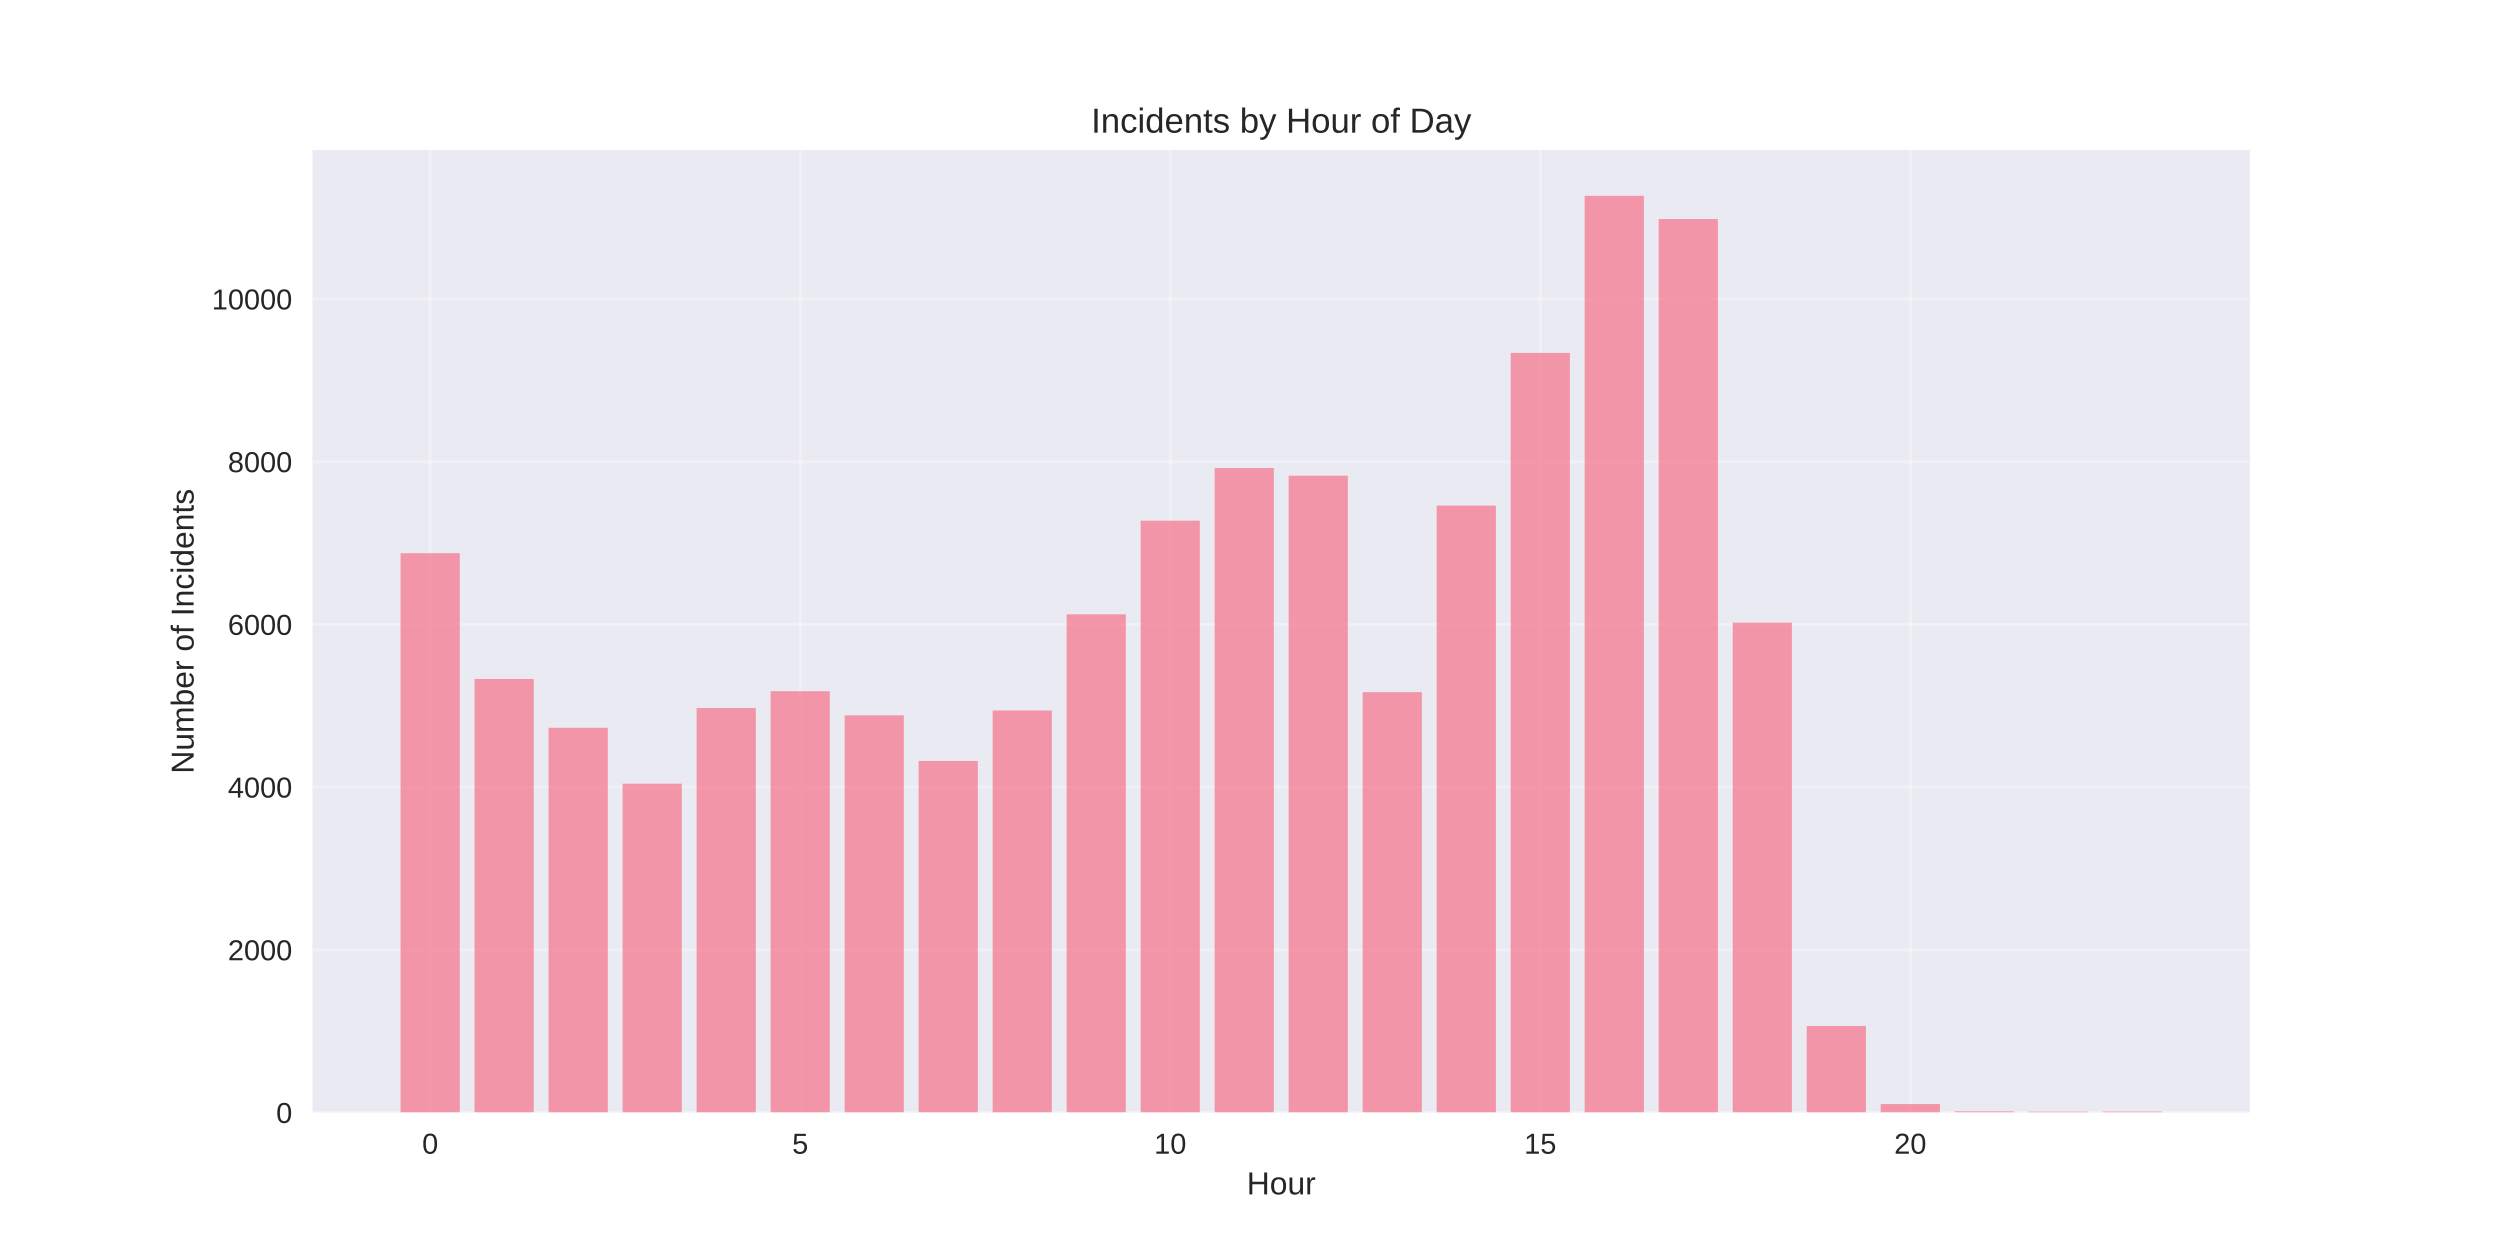
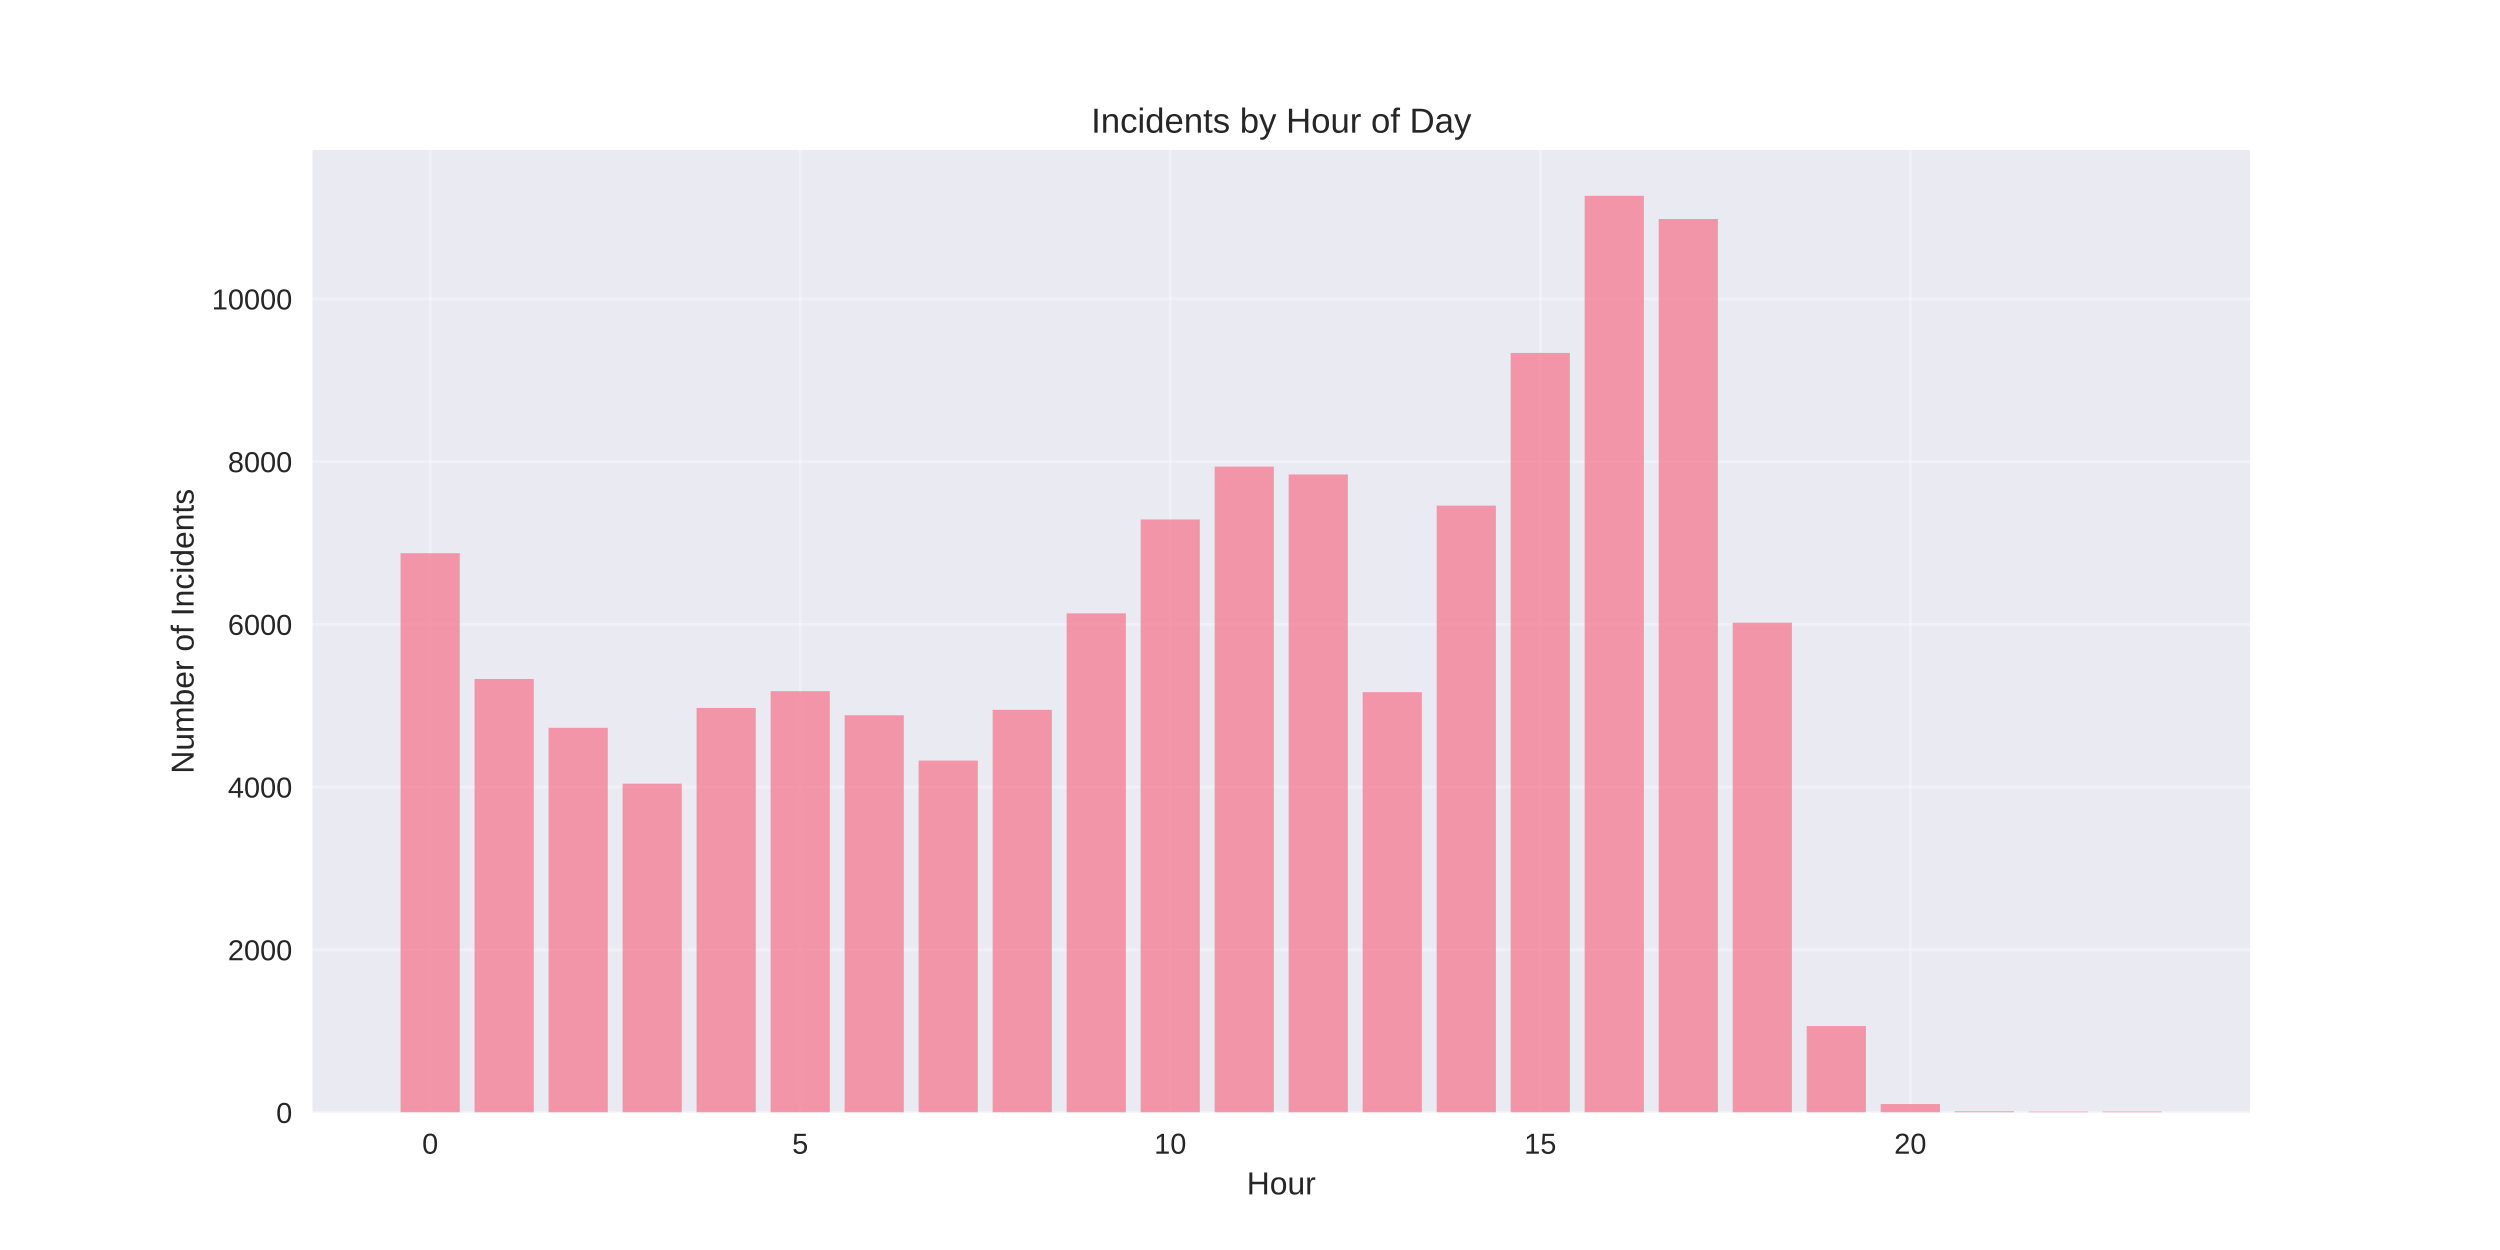
<svg xmlns="http://www.w3.org/2000/svg" width="864pt" height="432pt" viewBox="0 0 864 432" version="1.1">
  <defs>
    <style type="text/css">*{stroke-linejoin: round; stroke-linecap: butt}</style>
  </defs>
  <g id="figure_1">
    <g id="patch_1">
      <path d="M 0 432  L 864 432  L 864 0  L 0 0  z " style="fill: #ffffff" />
    </g>
    <g id="axes_1">
      <g id="patch_2">
        <path d="M 108 384.48  L 777.6 384.48  L 777.6 51.84  L 108 51.84  z " style="fill: #eaeaf2" />
      </g>
      <g id="matplotlib.axis_1">
        <g id="xtick_1">
          <g id="line2d_1">
-             <path d="M 148.667 384.48  L 148.667 51.84  " clip-path="url(#p368a155665)" style="fill: none; stroke: #ffffff; stroke-opacity: 0.3; stroke-linecap: round" />
+             <path d="M 148.667 384.48  L 148.667 51.84  " clip-path="url(#p8406f2733b)" style="fill: none; stroke: #ffffff; stroke-opacity: 0.3; stroke-linecap: round" />
          </g>
          <g id="line2d_2" />
          <g id="text_1">
            <text style="fill: #262626; font: 10px 'Arial', 'Liberation Sans', 'DejaVu Sans', 'Bitstream Vera Sans', sans-serif; text-anchor: middle" x="148.667" y="398.727" transform="rotate(-0 148.6671 398.7269)">0</text>
          </g>
        </g>
        <g id="xtick_2">
          <g id="line2d_3">
-             <path d="M 276.551 384.48  L 276.551 51.84  " clip-path="url(#p368a155665)" style="fill: none; stroke: #ffffff; stroke-opacity: 0.3; stroke-linecap: round" />
+             <path d="M 276.551 384.48  L 276.551 51.84  " clip-path="url(#p8406f2733b)" style="fill: none; stroke: #ffffff; stroke-opacity: 0.3; stroke-linecap: round" />
          </g>
          <g id="line2d_4" />
          <g id="text_2">
            <text style="fill: #262626; font: 10px 'Arial', 'Liberation Sans', 'DejaVu Sans', 'Bitstream Vera Sans', sans-serif; text-anchor: middle" x="276.551" y="398.727" transform="rotate(-0 276.551 398.7269)">5</text>
          </g>
        </g>
        <g id="xtick_3">
          <g id="line2d_5">
-             <path d="M 404.435 384.48  L 404.435 51.84  " clip-path="url(#p368a155665)" style="fill: none; stroke: #ffffff; stroke-opacity: 0.3; stroke-linecap: round" />
+             <path d="M 404.435 384.48  L 404.435 51.84  " clip-path="url(#p8406f2733b)" style="fill: none; stroke: #ffffff; stroke-opacity: 0.3; stroke-linecap: round" />
          </g>
          <g id="line2d_6" />
          <g id="text_3">
            <text style="fill: #262626; font: 10px 'Arial', 'Liberation Sans', 'DejaVu Sans', 'Bitstream Vera Sans', sans-serif; text-anchor: middle" x="404.435" y="398.727" transform="rotate(-0 404.4348 398.7269)">10</text>
          </g>
        </g>
        <g id="xtick_4">
          <g id="line2d_7">
-             <path d="M 532.319 384.48  L 532.319 51.84  " clip-path="url(#p368a155665)" style="fill: none; stroke: #ffffff; stroke-opacity: 0.3; stroke-linecap: round" />
+             <path d="M 532.319 384.48  L 532.319 51.84  " clip-path="url(#p8406f2733b)" style="fill: none; stroke: #ffffff; stroke-opacity: 0.3; stroke-linecap: round" />
          </g>
          <g id="line2d_8" />
          <g id="text_4">
            <text style="fill: #262626; font: 10px 'Arial', 'Liberation Sans', 'DejaVu Sans', 'Bitstream Vera Sans', sans-serif; text-anchor: middle" x="532.319" y="398.727" transform="rotate(-0 532.3187 398.7269)">15</text>
          </g>
        </g>
        <g id="xtick_5">
          <g id="line2d_9">
-             <path d="M 660.203 384.48  L 660.203 51.84  " clip-path="url(#p368a155665)" style="fill: none; stroke: #ffffff; stroke-opacity: 0.3; stroke-linecap: round" />
+             <path d="M 660.203 384.48  L 660.203 51.84  " clip-path="url(#p8406f2733b)" style="fill: none; stroke: #ffffff; stroke-opacity: 0.3; stroke-linecap: round" />
          </g>
          <g id="line2d_10" />
          <g id="text_5">
            <text style="fill: #262626; font: 10px 'Arial', 'Liberation Sans', 'DejaVu Sans', 'Bitstream Vera Sans', sans-serif; text-anchor: middle" x="660.203" y="398.727" transform="rotate(-0 660.2026 398.7269)">20</text>
          </g>
        </g>
        <g id="text_6">
          <text style="fill: #262626; font: 11px 'Arial', 'Liberation Sans', 'DejaVu Sans', 'Bitstream Vera Sans', sans-serif; text-anchor: middle" x="442.8" y="412.773" transform="rotate(-0 442.8 412.7734)">Hour</text>
        </g>
      </g>
      <g id="matplotlib.axis_2">
        <g id="ytick_1">
          <g id="line2d_11">
-             <path d="M 108 384.48  L 777.6 384.48  " clip-path="url(#p368a155665)" style="fill: none; stroke: #ffffff; stroke-opacity: 0.3; stroke-linecap: round" />
+             <path d="M 108 384.48  L 777.6 384.48  " clip-path="url(#p8406f2733b)" style="fill: none; stroke: #ffffff; stroke-opacity: 0.3; stroke-linecap: round" />
          </g>
          <g id="line2d_12" />
          <g id="text_7">
            <text style="fill: #262626; font: 10px 'Arial', 'Liberation Sans', 'DejaVu Sans', 'Bitstream Vera Sans', sans-serif; text-anchor: end" x="101" y="388.103" transform="rotate(-0 101 388.1034)">0</text>
          </g>
        </g>
        <g id="ytick_2">
          <g id="line2d_13">
-             <path d="M 108 328.25  L 777.6 328.25  " clip-path="url(#p368a155665)" style="fill: none; stroke: #ffffff; stroke-opacity: 0.3; stroke-linecap: round" />
+             <path d="M 108 328.25  L 777.6 328.25  " clip-path="url(#p8406f2733b)" style="fill: none; stroke: #ffffff; stroke-opacity: 0.3; stroke-linecap: round" />
          </g>
          <g id="line2d_14" />
          <g id="text_8">
            <text style="fill: #262626; font: 10px 'Arial', 'Liberation Sans', 'DejaVu Sans', 'Bitstream Vera Sans', sans-serif; text-anchor: end" x="101" y="331.873" transform="rotate(-0 101 331.8734)">2000</text>
          </g>
        </g>
        <g id="ytick_3">
          <g id="line2d_15">
-             <path d="M 108 272.02  L 777.6 272.02  " clip-path="url(#p368a155665)" style="fill: none; stroke: #ffffff; stroke-opacity: 0.3; stroke-linecap: round" />
+             <path d="M 108 272.02  L 777.6 272.02  " clip-path="url(#p8406f2733b)" style="fill: none; stroke: #ffffff; stroke-opacity: 0.3; stroke-linecap: round" />
          </g>
          <g id="line2d_16" />
          <g id="text_9">
            <text style="fill: #262626; font: 10px 'Arial', 'Liberation Sans', 'DejaVu Sans', 'Bitstream Vera Sans', sans-serif; text-anchor: end" x="101" y="275.643" transform="rotate(-0 101 275.6434)">4000</text>
          </g>
        </g>
        <g id="ytick_4">
          <g id="line2d_17">
-             <path d="M 108 215.79  L 777.6 215.79  " clip-path="url(#p368a155665)" style="fill: none; stroke: #ffffff; stroke-opacity: 0.3; stroke-linecap: round" />
+             <path d="M 108 215.79  L 777.6 215.79  " clip-path="url(#p8406f2733b)" style="fill: none; stroke: #ffffff; stroke-opacity: 0.3; stroke-linecap: round" />
          </g>
          <g id="line2d_18" />
          <g id="text_10">
            <text style="fill: #262626; font: 10px 'Arial', 'Liberation Sans', 'DejaVu Sans', 'Bitstream Vera Sans', sans-serif; text-anchor: end" x="101" y="219.413" transform="rotate(-0 101 219.4133)">6000</text>
          </g>
        </g>
        <g id="ytick_5">
          <g id="line2d_19">
-             <path d="M 108 159.56  L 777.6 159.56  " clip-path="url(#p368a155665)" style="fill: none; stroke: #ffffff; stroke-opacity: 0.3; stroke-linecap: round" />
+             <path d="M 108 159.56  L 777.6 159.56  " clip-path="url(#p8406f2733b)" style="fill: none; stroke: #ffffff; stroke-opacity: 0.3; stroke-linecap: round" />
          </g>
          <g id="line2d_20" />
          <g id="text_11">
            <text style="fill: #262626; font: 10px 'Arial', 'Liberation Sans', 'DejaVu Sans', 'Bitstream Vera Sans', sans-serif; text-anchor: end" x="101" y="163.183" transform="rotate(-0 101 163.1833)">8000</text>
          </g>
        </g>
        <g id="ytick_6">
          <g id="line2d_21">
-             <path d="M 108 103.33  L 777.6 103.33  " clip-path="url(#p368a155665)" style="fill: none; stroke: #ffffff; stroke-opacity: 0.3; stroke-linecap: round" />
+             <path d="M 108 103.33  L 777.6 103.33  " clip-path="url(#p8406f2733b)" style="fill: none; stroke: #ffffff; stroke-opacity: 0.3; stroke-linecap: round" />
          </g>
          <g id="line2d_22" />
          <g id="text_12">
            <text style="fill: #262626; font: 10px 'Arial', 'Liberation Sans', 'DejaVu Sans', 'Bitstream Vera Sans', sans-serif; text-anchor: end" x="101" y="106.953" transform="rotate(-0 101 106.9533)">10000</text>
          </g>
        </g>
        <g id="text_13">
          <text style="fill: #262626; font: 11px 'Arial', 'Liberation Sans', 'DejaVu Sans', 'Bitstream Vera Sans', sans-serif; text-anchor: middle" x="66.913" y="218.16" transform="rotate(-90 66.91281 218.16)">Number of Incidents</text>
        </g>
      </g>
      <g id="patch_3">
-         <path d="M 138.436 384.48  L 158.898 384.48  L 158.898 191.189  L 138.436 191.189  z " clip-path="url(#p368a155665)" style="fill: #f77189; opacity: 0.7" />
+         <path d="M 138.436 384.48  L 158.898 384.48  L 158.898 191.189  L 138.436 191.189  z " clip-path="url(#p8406f2733b)" style="fill: #f77189; opacity: 0.7" />
      </g>
      <g id="patch_4">
-         <path d="M 164.013 384.48  L 184.475 384.48  L 184.475 234.655  L 164.013 234.655  z " clip-path="url(#p368a155665)" style="fill: #f77189; opacity: 0.7" />
+         <path d="M 164.013 384.48  L 184.475 384.48  L 184.475 234.655  L 164.013 234.655  z " clip-path="url(#p8406f2733b)" style="fill: #f77189; opacity: 0.7" />
      </g>
      <g id="patch_5">
-         <path d="M 189.59 384.48  L 210.051 384.48  L 210.051 251.524  L 189.59 251.524  z " clip-path="url(#p368a155665)" style="fill: #f77189; opacity: 0.7" />
+         <path d="M 189.59 384.48  L 210.051 384.48  L 210.051 251.524  L 189.59 251.524  z " clip-path="url(#p8406f2733b)" style="fill: #f77189; opacity: 0.7" />
      </g>
      <g id="patch_6">
-         <path d="M 215.167 384.48  L 235.628 384.48  L 235.628 270.839  L 215.167 270.839  z " clip-path="url(#p368a155665)" style="fill: #f77189; opacity: 0.7" />
+         <path d="M 215.167 384.48  L 235.628 384.48  L 235.628 270.839  L 215.167 270.839  z " clip-path="url(#p8406f2733b)" style="fill: #f77189; opacity: 0.7" />
      </g>
      <g id="patch_7">
-         <path d="M 240.743 384.48  L 261.205 384.48  L 261.205 244.664  L 240.743 244.664  z " clip-path="url(#p368a155665)" style="fill: #f77189; opacity: 0.7" />
+         <path d="M 240.743 384.48  L 261.205 384.48  L 261.205 244.664  L 240.743 244.664  z " clip-path="url(#p8406f2733b)" style="fill: #f77189; opacity: 0.7" />
      </g>
      <g id="patch_8">
-         <path d="M 266.32 384.48  L 286.782 384.48  L 286.782 238.872  L 266.32 238.872  z " clip-path="url(#p368a155665)" style="fill: #f77189; opacity: 0.7" />
+         <path d="M 266.32 384.48  L 286.782 384.48  L 286.782 238.872  L 266.32 238.872  z " clip-path="url(#p8406f2733b)" style="fill: #f77189; opacity: 0.7" />
      </g>
      <g id="patch_9">
-         <path d="M 291.897 384.48  L 312.358 384.48  L 312.358 247.222  L 291.897 247.222  z " clip-path="url(#p368a155665)" style="fill: #f77189; opacity: 0.7" />
+         <path d="M 291.897 384.48  L 312.358 384.48  L 312.358 247.194  L 291.897 247.194  z " clip-path="url(#p8406f2733b)" style="fill: #f77189; opacity: 0.7" />
      </g>
      <g id="patch_10">
-         <path d="M 317.474 384.48  L 337.935 384.48  L 337.935 262.995  L 317.474 262.995  z " clip-path="url(#p368a155665)" style="fill: #f77189; opacity: 0.7" />
+         <path d="M 317.474 384.48  L 337.935 384.48  L 337.935 262.854  L 317.474 262.854  z " clip-path="url(#p8406f2733b)" style="fill: #f77189; opacity: 0.7" />
      </g>
      <g id="patch_11">
-         <path d="M 343.051 384.48  L 363.512 384.48  L 363.512 245.536  L 343.051 245.536  z " clip-path="url(#p368a155665)" style="fill: #f77189; opacity: 0.7" />
+         <path d="M 343.051 384.48  L 363.512 384.48  L 363.512 245.311  L 343.051 245.311  z " clip-path="url(#p8406f2733b)" style="fill: #f77189; opacity: 0.7" />
      </g>
      <g id="patch_12">
-         <path d="M 368.627 384.48  L 389.089 384.48  L 389.089 212.304  L 368.627 212.304  z " clip-path="url(#p368a155665)" style="fill: #f77189; opacity: 0.7" />
+         <path d="M 368.627 384.48  L 389.089 384.48  L 389.089 211.966  L 368.627 211.966  z " clip-path="url(#p8406f2733b)" style="fill: #f77189; opacity: 0.7" />
      </g>
      <g id="patch_13">
-         <path d="M 394.204 384.48  L 414.666 384.48  L 414.666 179.943  L 394.204 179.943  z " clip-path="url(#p368a155665)" style="fill: #f77189; opacity: 0.7" />
+         <path d="M 394.204 384.48  L 414.666 384.48  L 414.666 179.522  L 394.204 179.522  z " clip-path="url(#p8406f2733b)" style="fill: #f77189; opacity: 0.7" />
      </g>
      <g id="patch_14">
-         <path d="M 419.781 384.48  L 440.242 384.48  L 440.242 161.753  L 419.781 161.753  z " clip-path="url(#p368a155665)" style="fill: #f77189; opacity: 0.7" />
+         <path d="M 419.781 384.48  L 440.242 384.48  L 440.242 161.247  L 419.781 161.247  z " clip-path="url(#p8406f2733b)" style="fill: #f77189; opacity: 0.7" />
      </g>
      <g id="patch_15">
-         <path d="M 445.358 384.48  L 465.819 384.48  L 465.819 164.396  L 445.358 164.396  z " clip-path="url(#p368a155665)" style="fill: #f77189; opacity: 0.7" />
+         <path d="M 445.358 384.48  L 465.819 384.48  L 465.819 163.974  L 445.358 163.974  z " clip-path="url(#p8406f2733b)" style="fill: #f77189; opacity: 0.7" />
      </g>
      <g id="patch_16">
-         <path d="M 470.934 384.48  L 491.396 384.48  L 491.396 239.21  L 470.934 239.21  z " clip-path="url(#p368a155665)" style="fill: #f77189; opacity: 0.7" />
+         <path d="M 470.934 384.48  L 491.396 384.48  L 491.396 239.21  L 470.934 239.21  z " clip-path="url(#p8406f2733b)" style="fill: #f77189; opacity: 0.7" />
      </g>
      <g id="patch_17">
-         <path d="M 496.511 384.48  L 516.973 384.48  L 516.973 174.742  L 496.511 174.742  z " clip-path="url(#p368a155665)" style="fill: #f77189; opacity: 0.7" />
+         <path d="M 496.511 384.48  L 516.973 384.48  L 516.973 174.742  L 496.511 174.742  z " clip-path="url(#p8406f2733b)" style="fill: #f77189; opacity: 0.7" />
      </g>
      <g id="patch_18">
-         <path d="M 522.088 384.48  L 542.549 384.48  L 542.549 121.97  L 522.088 121.97  z " clip-path="url(#p368a155665)" style="fill: #f77189; opacity: 0.7" />
+         <path d="M 522.088 384.48  L 542.549 384.48  L 542.549 121.97  L 522.088 121.97  z " clip-path="url(#p8406f2733b)" style="fill: #f77189; opacity: 0.7" />
      </g>
      <g id="patch_19">
-         <path d="M 547.665 384.48  L 568.126 384.48  L 568.126 67.68  L 547.665 67.68  z " clip-path="url(#p368a155665)" style="fill: #f77189; opacity: 0.7" />
+         <path d="M 547.665 384.48  L 568.126 384.48  L 568.126 67.68  L 547.665 67.68  z " clip-path="url(#p8406f2733b)" style="fill: #f77189; opacity: 0.7" />
      </g>
      <g id="patch_20">
-         <path d="M 573.242 384.48  L 593.703 384.48  L 593.703 75.693  L 573.242 75.693  z " clip-path="url(#p368a155665)" style="fill: #f77189; opacity: 0.7" />
+         <path d="M 573.242 384.48  L 593.703 384.48  L 593.703 75.693  L 573.242 75.693  z " clip-path="url(#p8406f2733b)" style="fill: #f77189; opacity: 0.7" />
      </g>
      <g id="patch_21">
-         <path d="M 598.818 384.48  L 619.28 384.48  L 619.28 215.199  L 598.818 215.199  z " clip-path="url(#p368a155665)" style="fill: #f77189; opacity: 0.7" />
+         <path d="M 598.818 384.48  L 619.28 384.48  L 619.28 215.199  L 598.818 215.199  z " clip-path="url(#p8406f2733b)" style="fill: #f77189; opacity: 0.7" />
      </g>
      <g id="patch_22">
-         <path d="M 624.395 384.48  L 644.857 384.48  L 644.857 354.594  L 624.395 354.594  z " clip-path="url(#p368a155665)" style="fill: #f77189; opacity: 0.7" />
+         <path d="M 624.395 384.48  L 644.857 384.48  L 644.857 354.594  L 624.395 354.594  z " clip-path="url(#p8406f2733b)" style="fill: #f77189; opacity: 0.7" />
      </g>
      <g id="patch_23">
-         <path d="M 649.972 384.48  L 670.433 384.48  L 670.433 381.556  L 649.972 381.556  z " clip-path="url(#p368a155665)" style="fill: #f77189; opacity: 0.7" />
+         <path d="M 649.972 384.48  L 670.433 384.48  L 670.433 381.556  L 649.972 381.556  z " clip-path="url(#p8406f2733b)" style="fill: #f77189; opacity: 0.7" />
      </g>
      <g id="patch_24">
-         <path d="M 675.549 384.48  L 696.01 384.48  L 696.01 384.058  L 675.549 384.058  z " clip-path="url(#p368a155665)" style="fill: #f77189; opacity: 0.7" />
+         <path d="M 675.549 384.48  L 696.01 384.48  L 696.01 384.058  L 675.549 384.058  z " clip-path="url(#p8406f2733b)" style="fill: #f77189; opacity: 0.7" />
      </g>
      <g id="patch_25">
-         <path d="M 701.125 384.48  L 721.587 384.48  L 721.587 384.171  L 701.125 384.171  z " clip-path="url(#p368a155665)" style="fill: #f77189; opacity: 0.7" />
+         <path d="M 701.125 384.48  L 721.587 384.48  L 721.587 384.171  L 701.125 384.171  z " clip-path="url(#p8406f2733b)" style="fill: #f77189; opacity: 0.7" />
      </g>
      <g id="patch_26">
-         <path d="M 726.702 384.48  L 747.164 384.48  L 747.164 384.143  L 726.702 384.143  z " clip-path="url(#p368a155665)" style="fill: #f77189; opacity: 0.7" />
+         <path d="M 726.702 384.48  L 747.164 384.48  L 747.164 384.143  L 726.702 384.143  z " clip-path="url(#p8406f2733b)" style="fill: #f77189; opacity: 0.7" />
      </g>
      <g id="patch_27">
        <path d="M 108 384.48  L 108 51.84  " style="fill: none" />
      </g>
      <g id="patch_28">
        <path d="M 777.6 384.48  L 777.6 51.84  " style="fill: none" />
      </g>
      <g id="patch_29">
        <path d="M 108 384.48  L 777.6 384.48  " style="fill: none" />
      </g>
      <g id="patch_30">
        <path d="M 108 51.84  L 777.6 51.84  " style="fill: none" />
      </g>
      <g id="text_14">
        <text style="fill: #262626; font: 12px 'Arial', 'Liberation Sans', 'DejaVu Sans', 'Bitstream Vera Sans', sans-serif; text-anchor: middle" x="442.8" y="45.84" transform="rotate(-0 442.8 45.84)">Incidents by Hour of Day</text>
      </g>
    </g>
  </g>
  <defs>
-     <clipPath id="p368a155665">
+     <clipPath id="p8406f2733b">
      <rect x="108" y="51.84" width="669.6" height="332.64" />
    </clipPath>
  </defs>
</svg>
